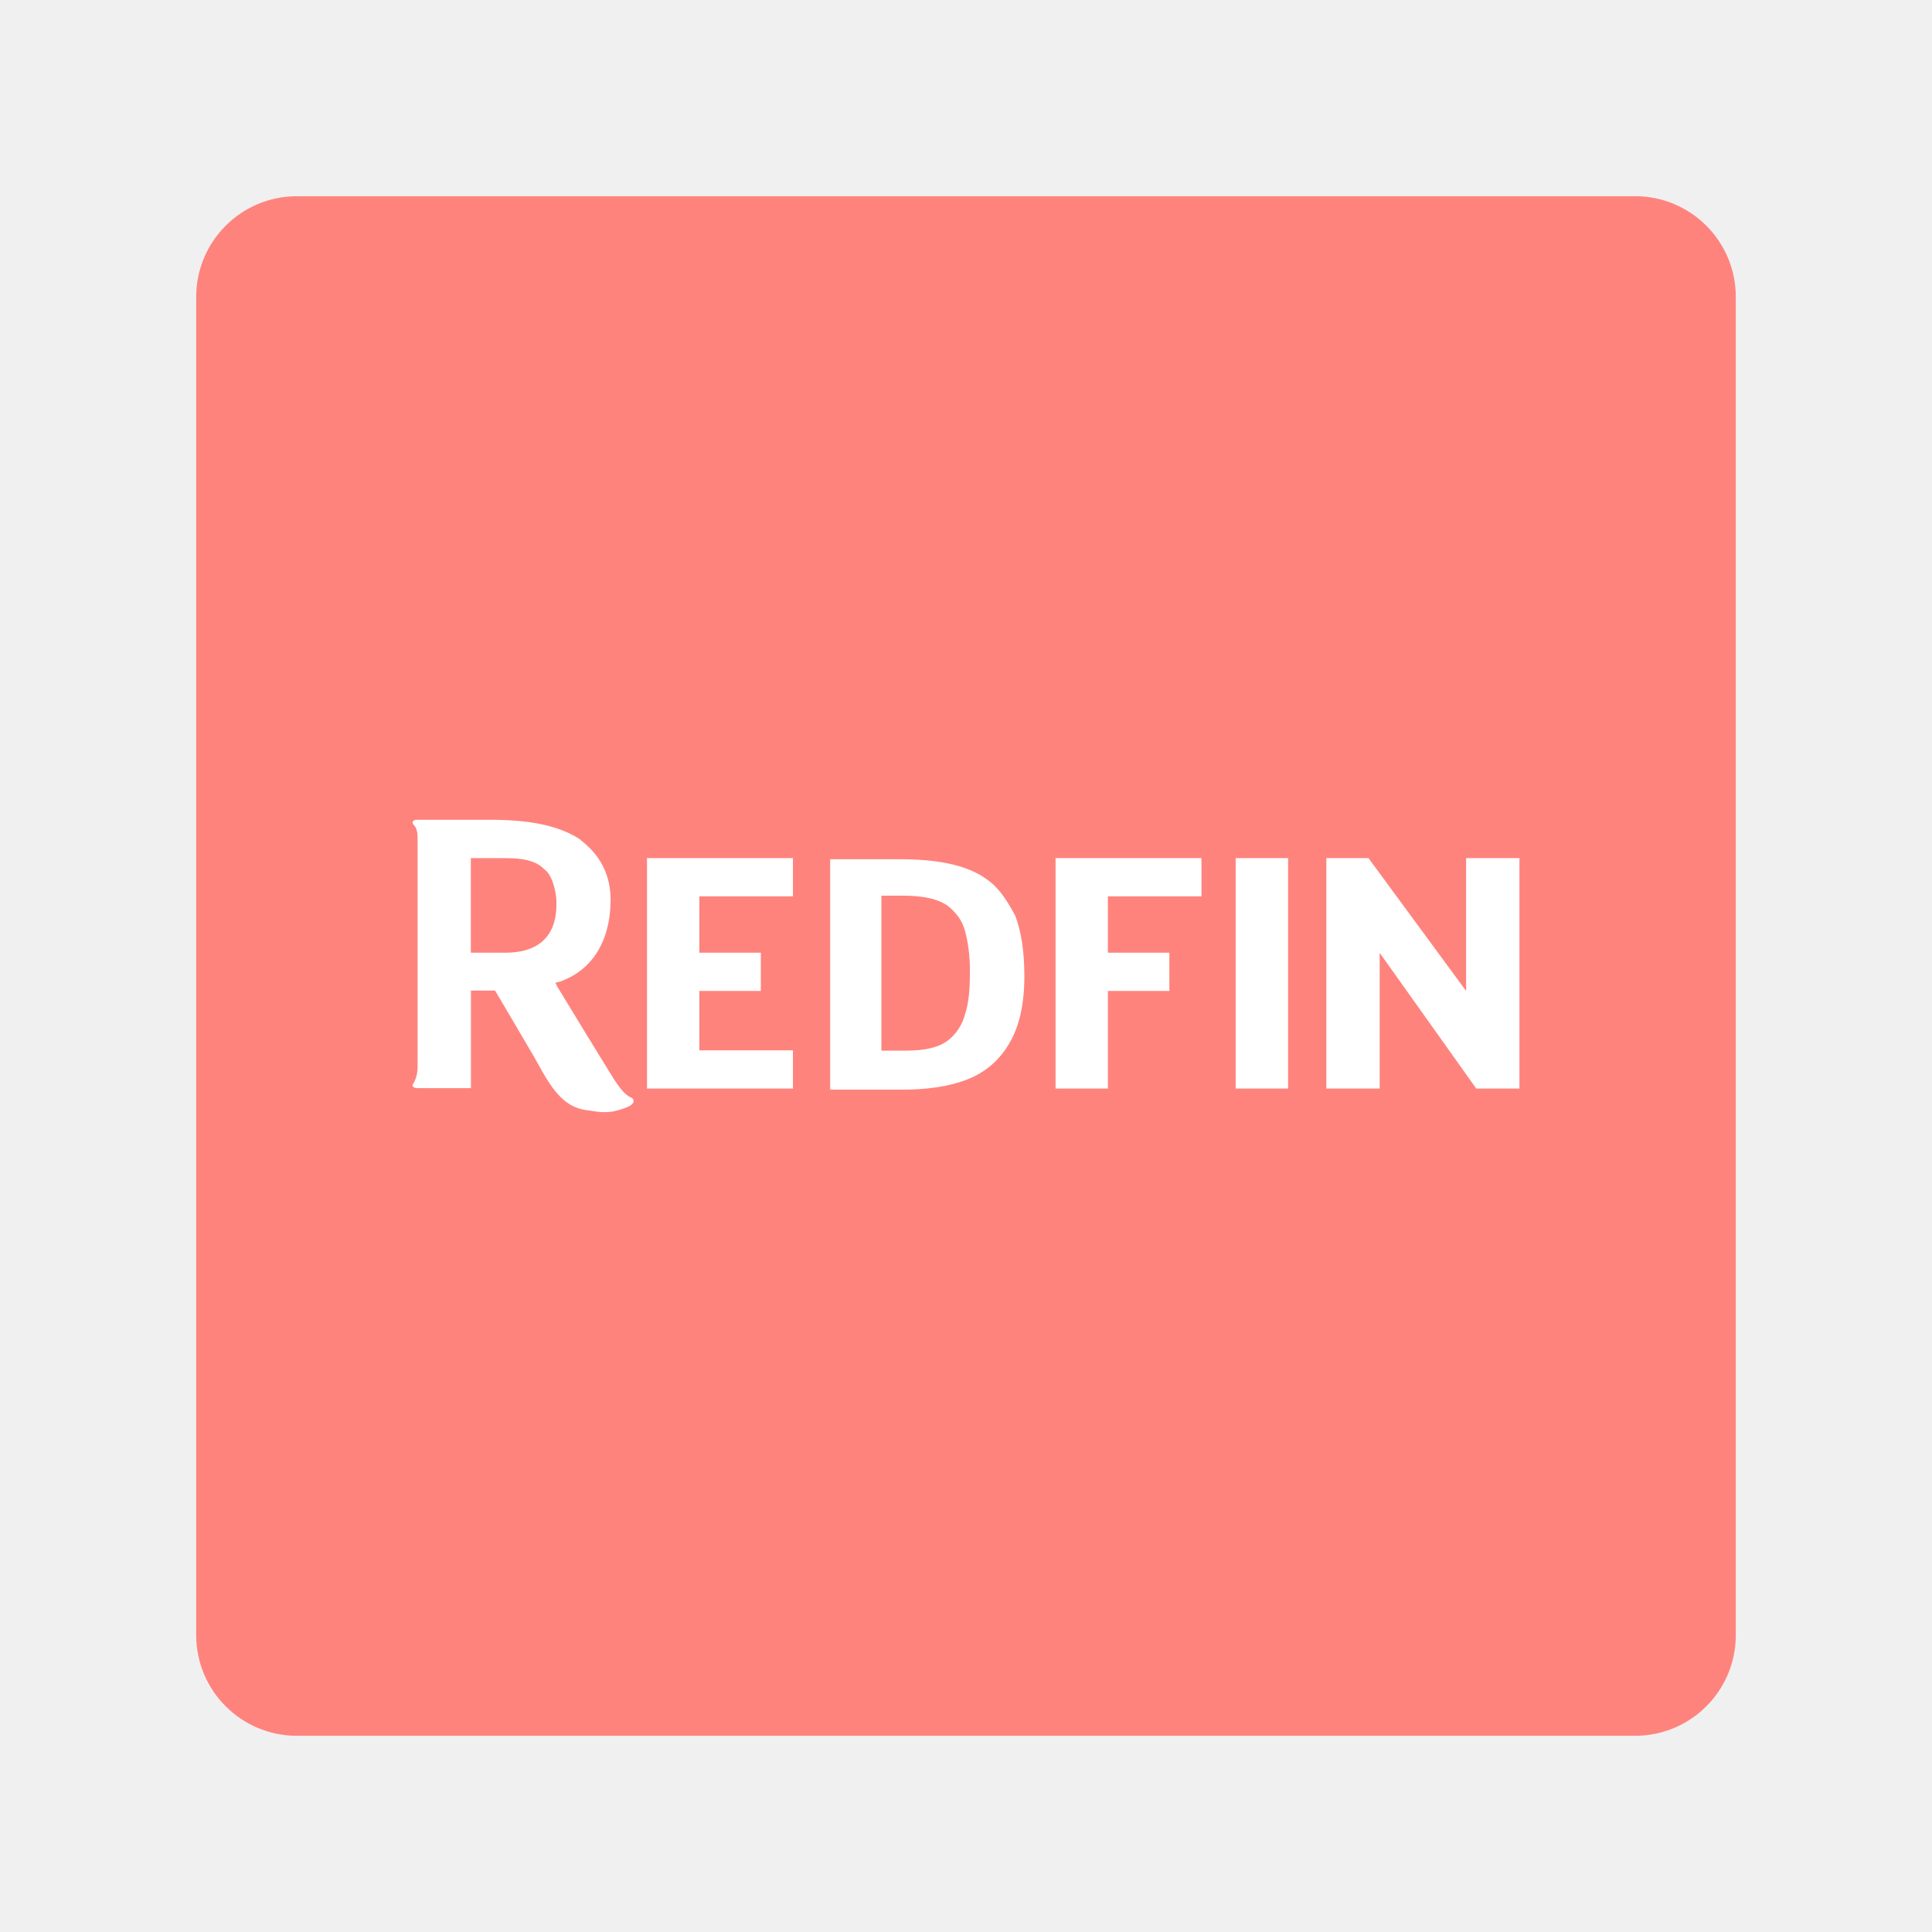
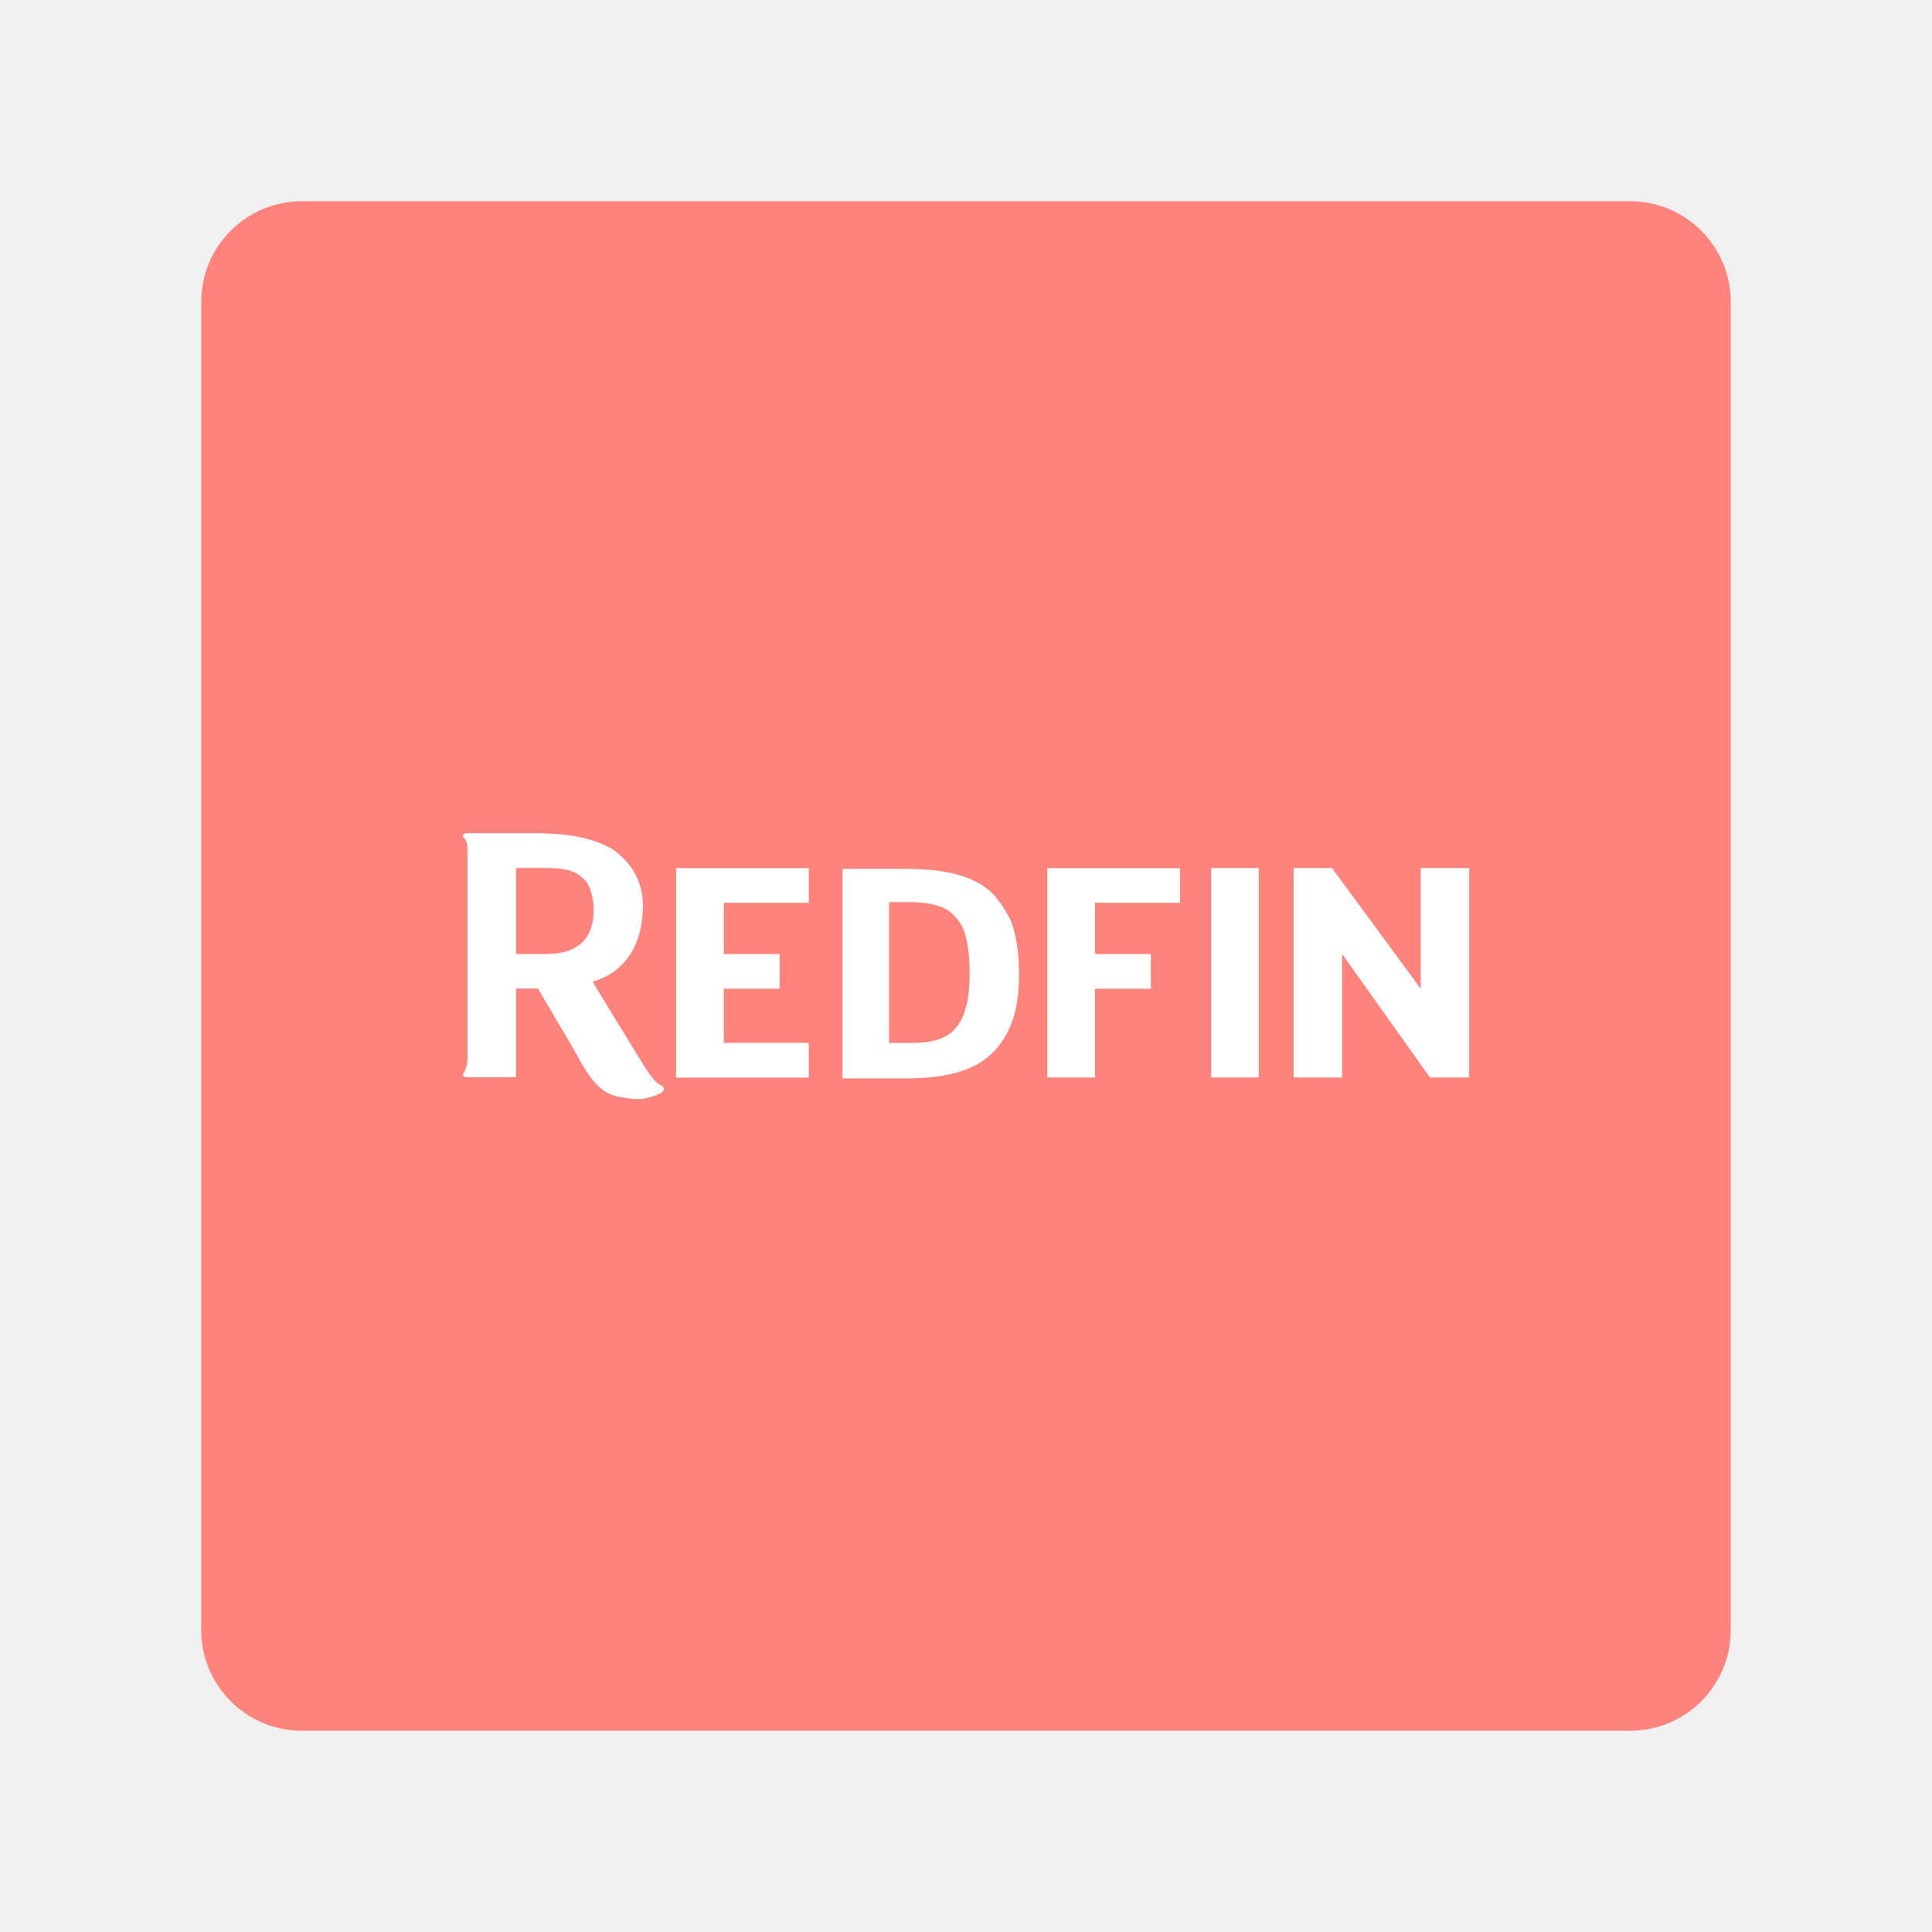
<svg xmlns="http://www.w3.org/2000/svg" id="a" width="192" height="192" viewBox="0 0 192 192">
  <g id="b">
    <g id="c">
-       <rect x="19.5" y="19.5" width="153" height="153" rx="10" ry="10" style="fill:#ff837d;" />
-       <path d="m97.79,87.19c-2-1.3-4.81-1.8-8.4-1.8h-6.89v22.9h7.1c2.5,0,4.7-.3,6.51-1.01,1.8-.7,3.21-1.9,4.19-3.59,1.01-1.71,1.5-3.91,1.5-6.69,0-2.4-.3-4.4-.9-5.99-.92-1.73-1.82-3.03-3.12-3.81h0Zm-1.88,13.6c-.3,1.1-.9,2-1.71,2.61-.9.7-2.29,1.01-4.11,1.01h-2.5v-15.4h2.11c2,0,3.59.3,4.6,1.1.7.6,1.3,1.3,1.6,2.4s.49,2.4.49,4c0,1.78-.11,3.19-.49,4.29h0Zm8.98,7.39h5.21v-9.7h6.11v-3.8h-6.11v-5.6h9.3v-3.8h-14.5s0,22.88,0,22.88Zm17.91,0h5.21v-22.9h-5.21v22.9Zm28.2-22.9h-5.3v13.2l-9.7-13.2h-4.19v22.9h5.3v-13.49l9.6,13.49h4.29v-22.9Zm-88.3,23.79c-.4-.2-.9-.49-2.11-2.5l-2.4-3.91-2.8-4.6-.2-.4c.09,0,.3-.09.4-.09,3.21-1.1,5.09-4,5.09-8.19,0-2.11-.81-4-2.4-5.41-.2-.2-.49-.4-.7-.6-2.2-1.39-5.09-1.9-8.89-1.9h-7.29c-.4,0-.49.3-.3.49s.4.49.4,1.3v23c-.09.9-.3,1.19-.4,1.39-.2.2-.09.49.4.49h5.3v-9.7h2.4l1.71,2.9,2.11,3.59,1.01,1.8c1.19,2,2.29,3.3,4.19,3.59.2,0,1.19.2,1.6.2h.4c.81,0,1.6-.3,2.11-.49,0,0,.09-.09.2-.09.66-.37.45-.77.17-.88h0Zm-12.5-14.39h-3.41v-9.4h3.39c1.71,0,3.01.2,3.91,1.1.4.3.6.7.81,1.19.2.6.4,1.3.4,2.2,0,1.21-.09,4.91-5.09,4.91Zm19.3,3.8h6.11v-3.8h-6.11v-5.6h9.3v-3.8h-14.5v22.9h14.5v-3.8h-9.3v-5.92h0Z" style="fill:#fff;" />
+       <rect x="20" y="20" width="152" height="152" rx="10" ry="10" style="fill:#ff837d;" />
+       <path d="m97.63,87.99c-1.81-1.18-4.37-1.64-7.63-1.64h-6.27v20.82h6.45c2.27,0,4.27-.27,5.91-.92,1.64-.63,2.92-1.73,3.81-3.26.92-1.55,1.37-3.55,1.37-6.08,0-2.18-.27-4-.82-5.45-.84-1.57-1.65-2.75-2.83-3.47h0Zm-1.71,12.37c-.27,1-.82,1.81-1.55,2.37-.82.63-2.08.92-3.74.92h-2.27v-14h1.92c1.81,0,3.26.27,4.18,1,.63.55,1.18,1.18,1.45,2.18s.45,2.18.45,3.64c0,1.62-.1,2.9-.45,3.9h0Zm8.17,6.72h4.73v-8.82h5.55v-3.45h-5.55v-5.09h8.45v-3.45h-13.19s0,20.8,0,20.8Zm16.28,0h4.73v-20.82h-4.73v20.82Zm25.64-20.82h-4.82v12l-8.82-12h-3.81v20.82h4.82v-12.27l8.73,12.27h3.9v-20.82Zm-80.27,21.63c-.36-.19-.82-.45-1.92-2.27l-2.18-3.55-2.55-4.18-.19-.36c.08,0,.27-.08.36-.08,2.92-1,4.63-3.64,4.63-7.45,0-1.92-.73-3.64-2.18-4.92-.19-.19-.45-.36-.63-.55-2-1.27-4.63-1.73-8.08-1.73h-6.63c-.36,0-.45.27-.27.45s.36.45.36,1.18v20.91c-.08.82-.27,1.08-.36,1.27-.19.19-.08.45.36.45h4.82v-8.82h2.18l1.55,2.63,1.92,3.26.92,1.64c1.08,1.81,2.08,3,3.81,3.26.19,0,1.08.19,1.45.19h.36c.73,0,1.45-.27,1.92-.45,0,0,.08-.08.19-.08.6-.34.41-.7.15-.8h0Zm-11.36-13.08h-3.1v-8.55h3.08c1.55,0,2.73.19,3.55,1,.36.27.55.63.73,1.08.19.55.36,1.18.36,2,0,1.1-.08,4.46-4.63,4.46Zm17.55,3.45h5.55v-3.45h-5.55v-5.09h8.45v-3.45h-13.19v20.82h13.19v-3.45h-8.45v-5.38h0Z" style="fill:#fff;" />
    </g>
  </g>
</svg>
